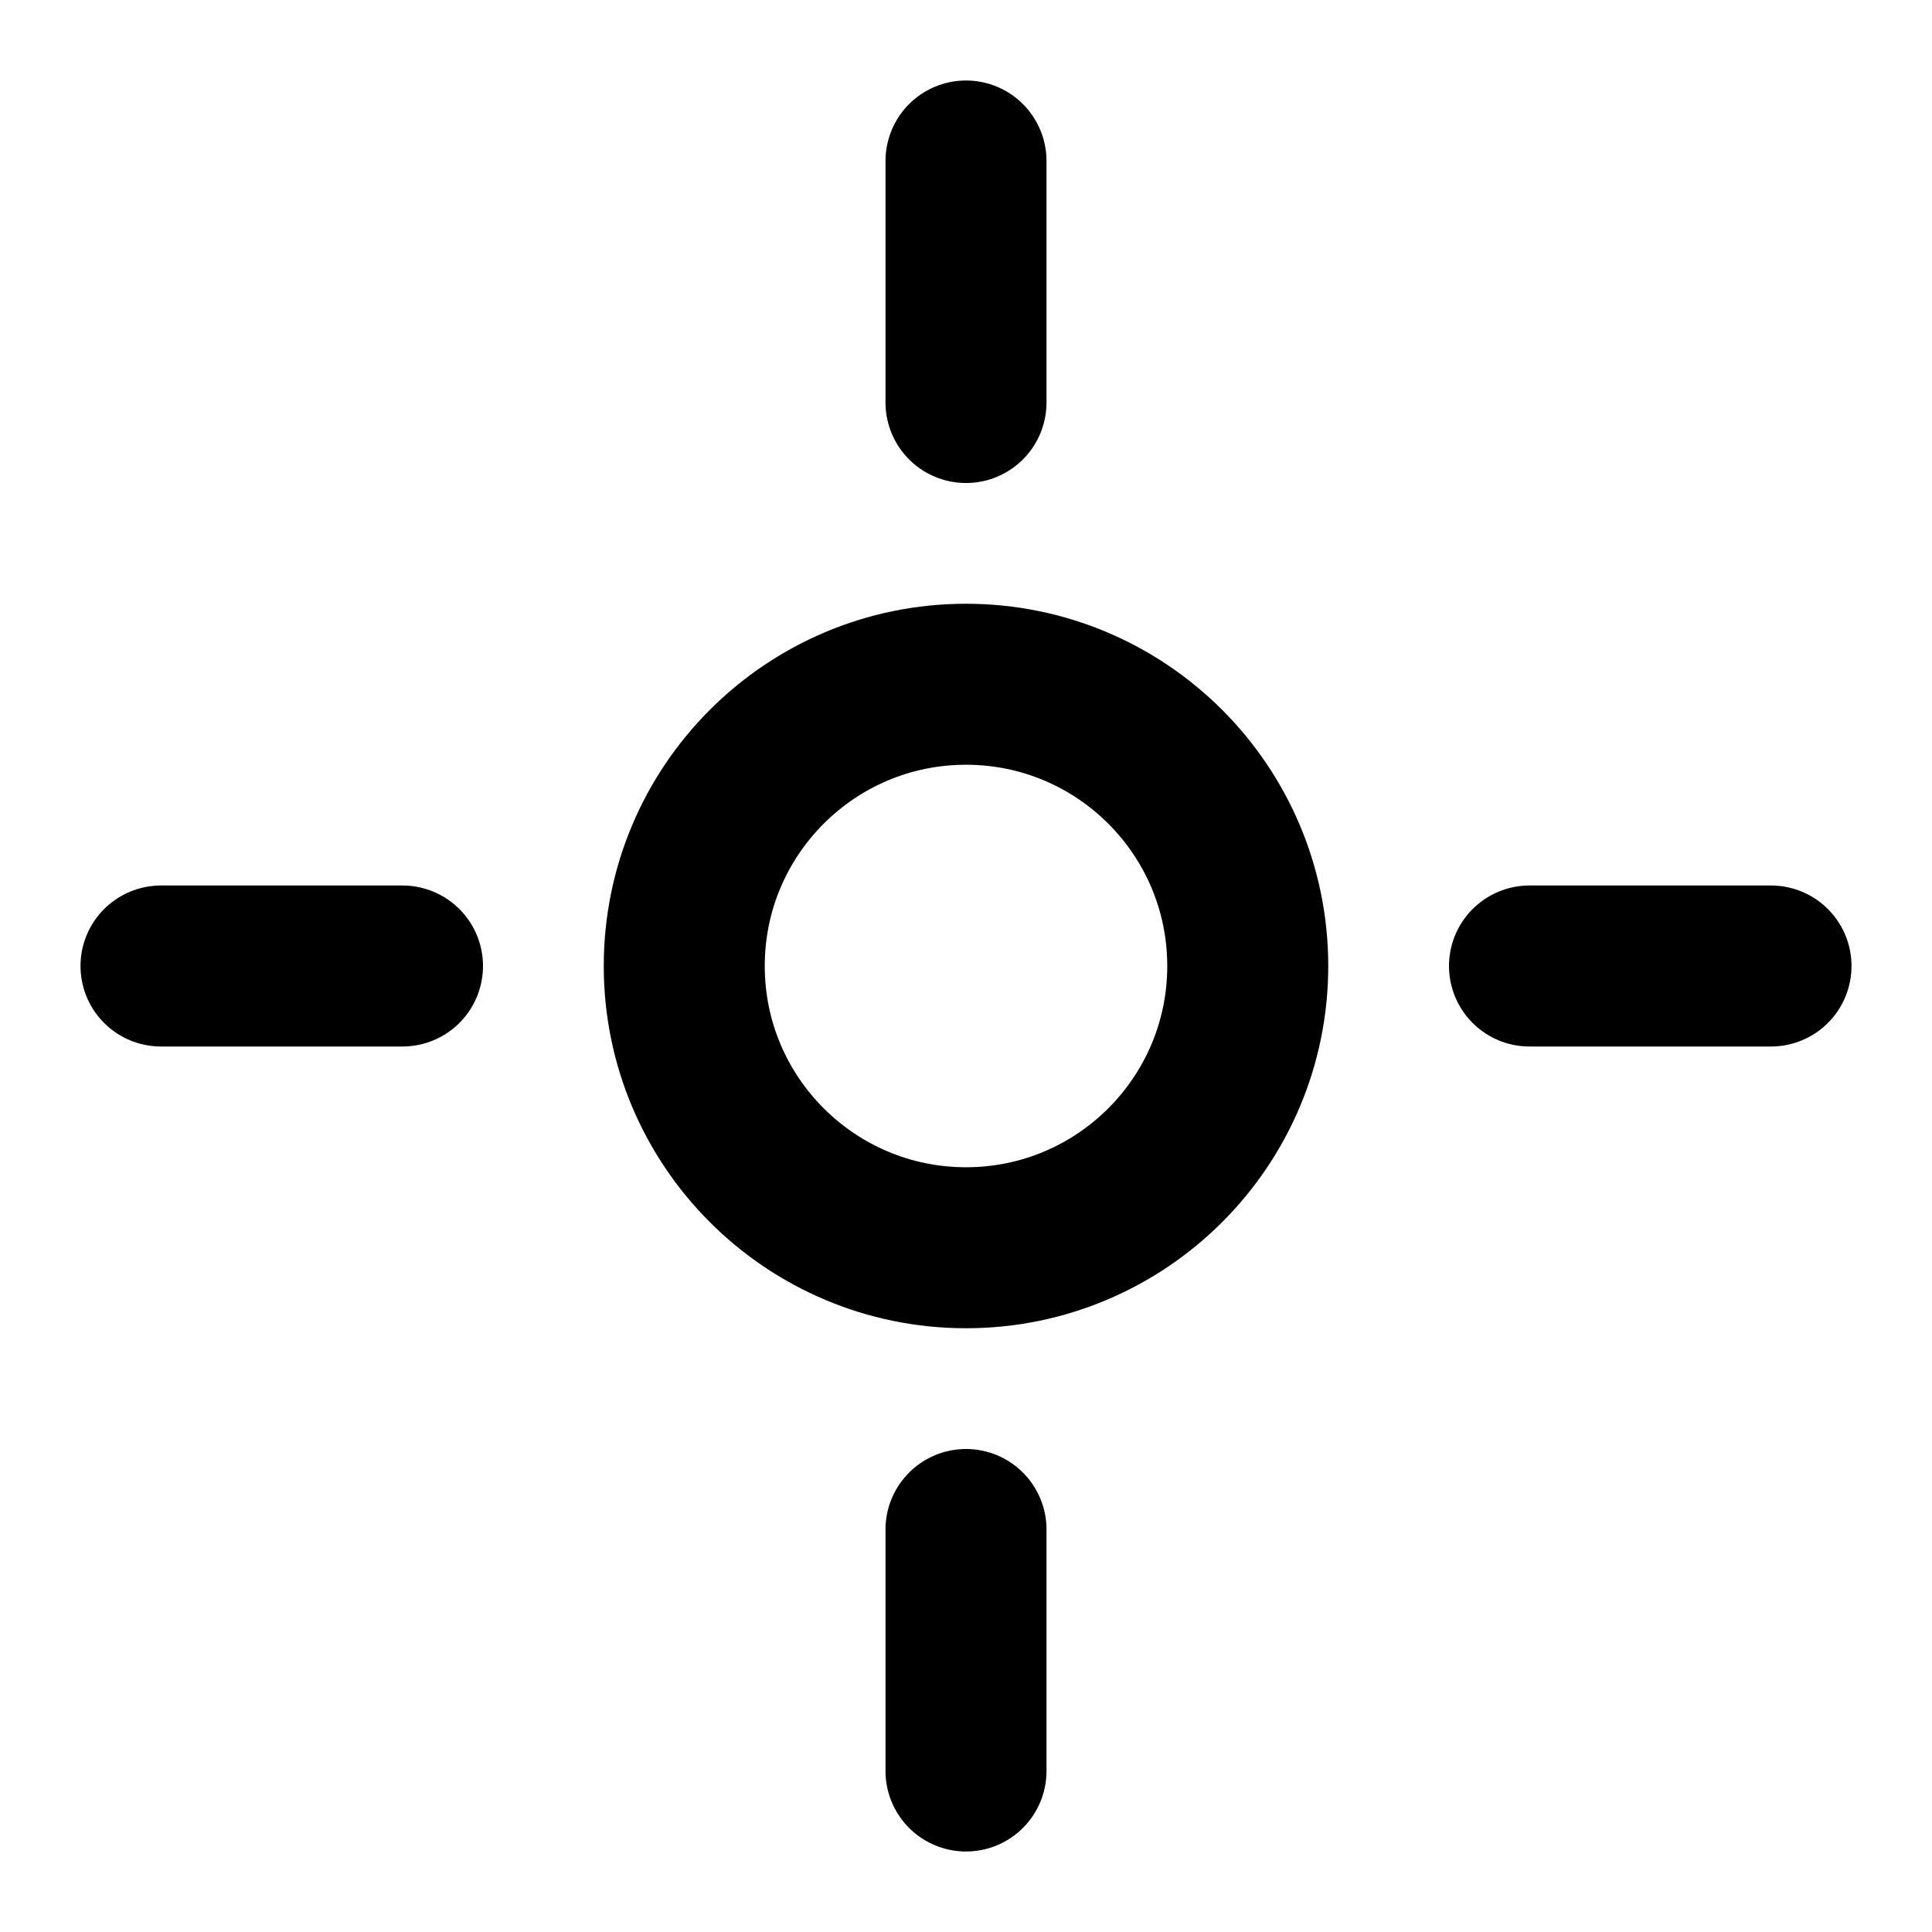
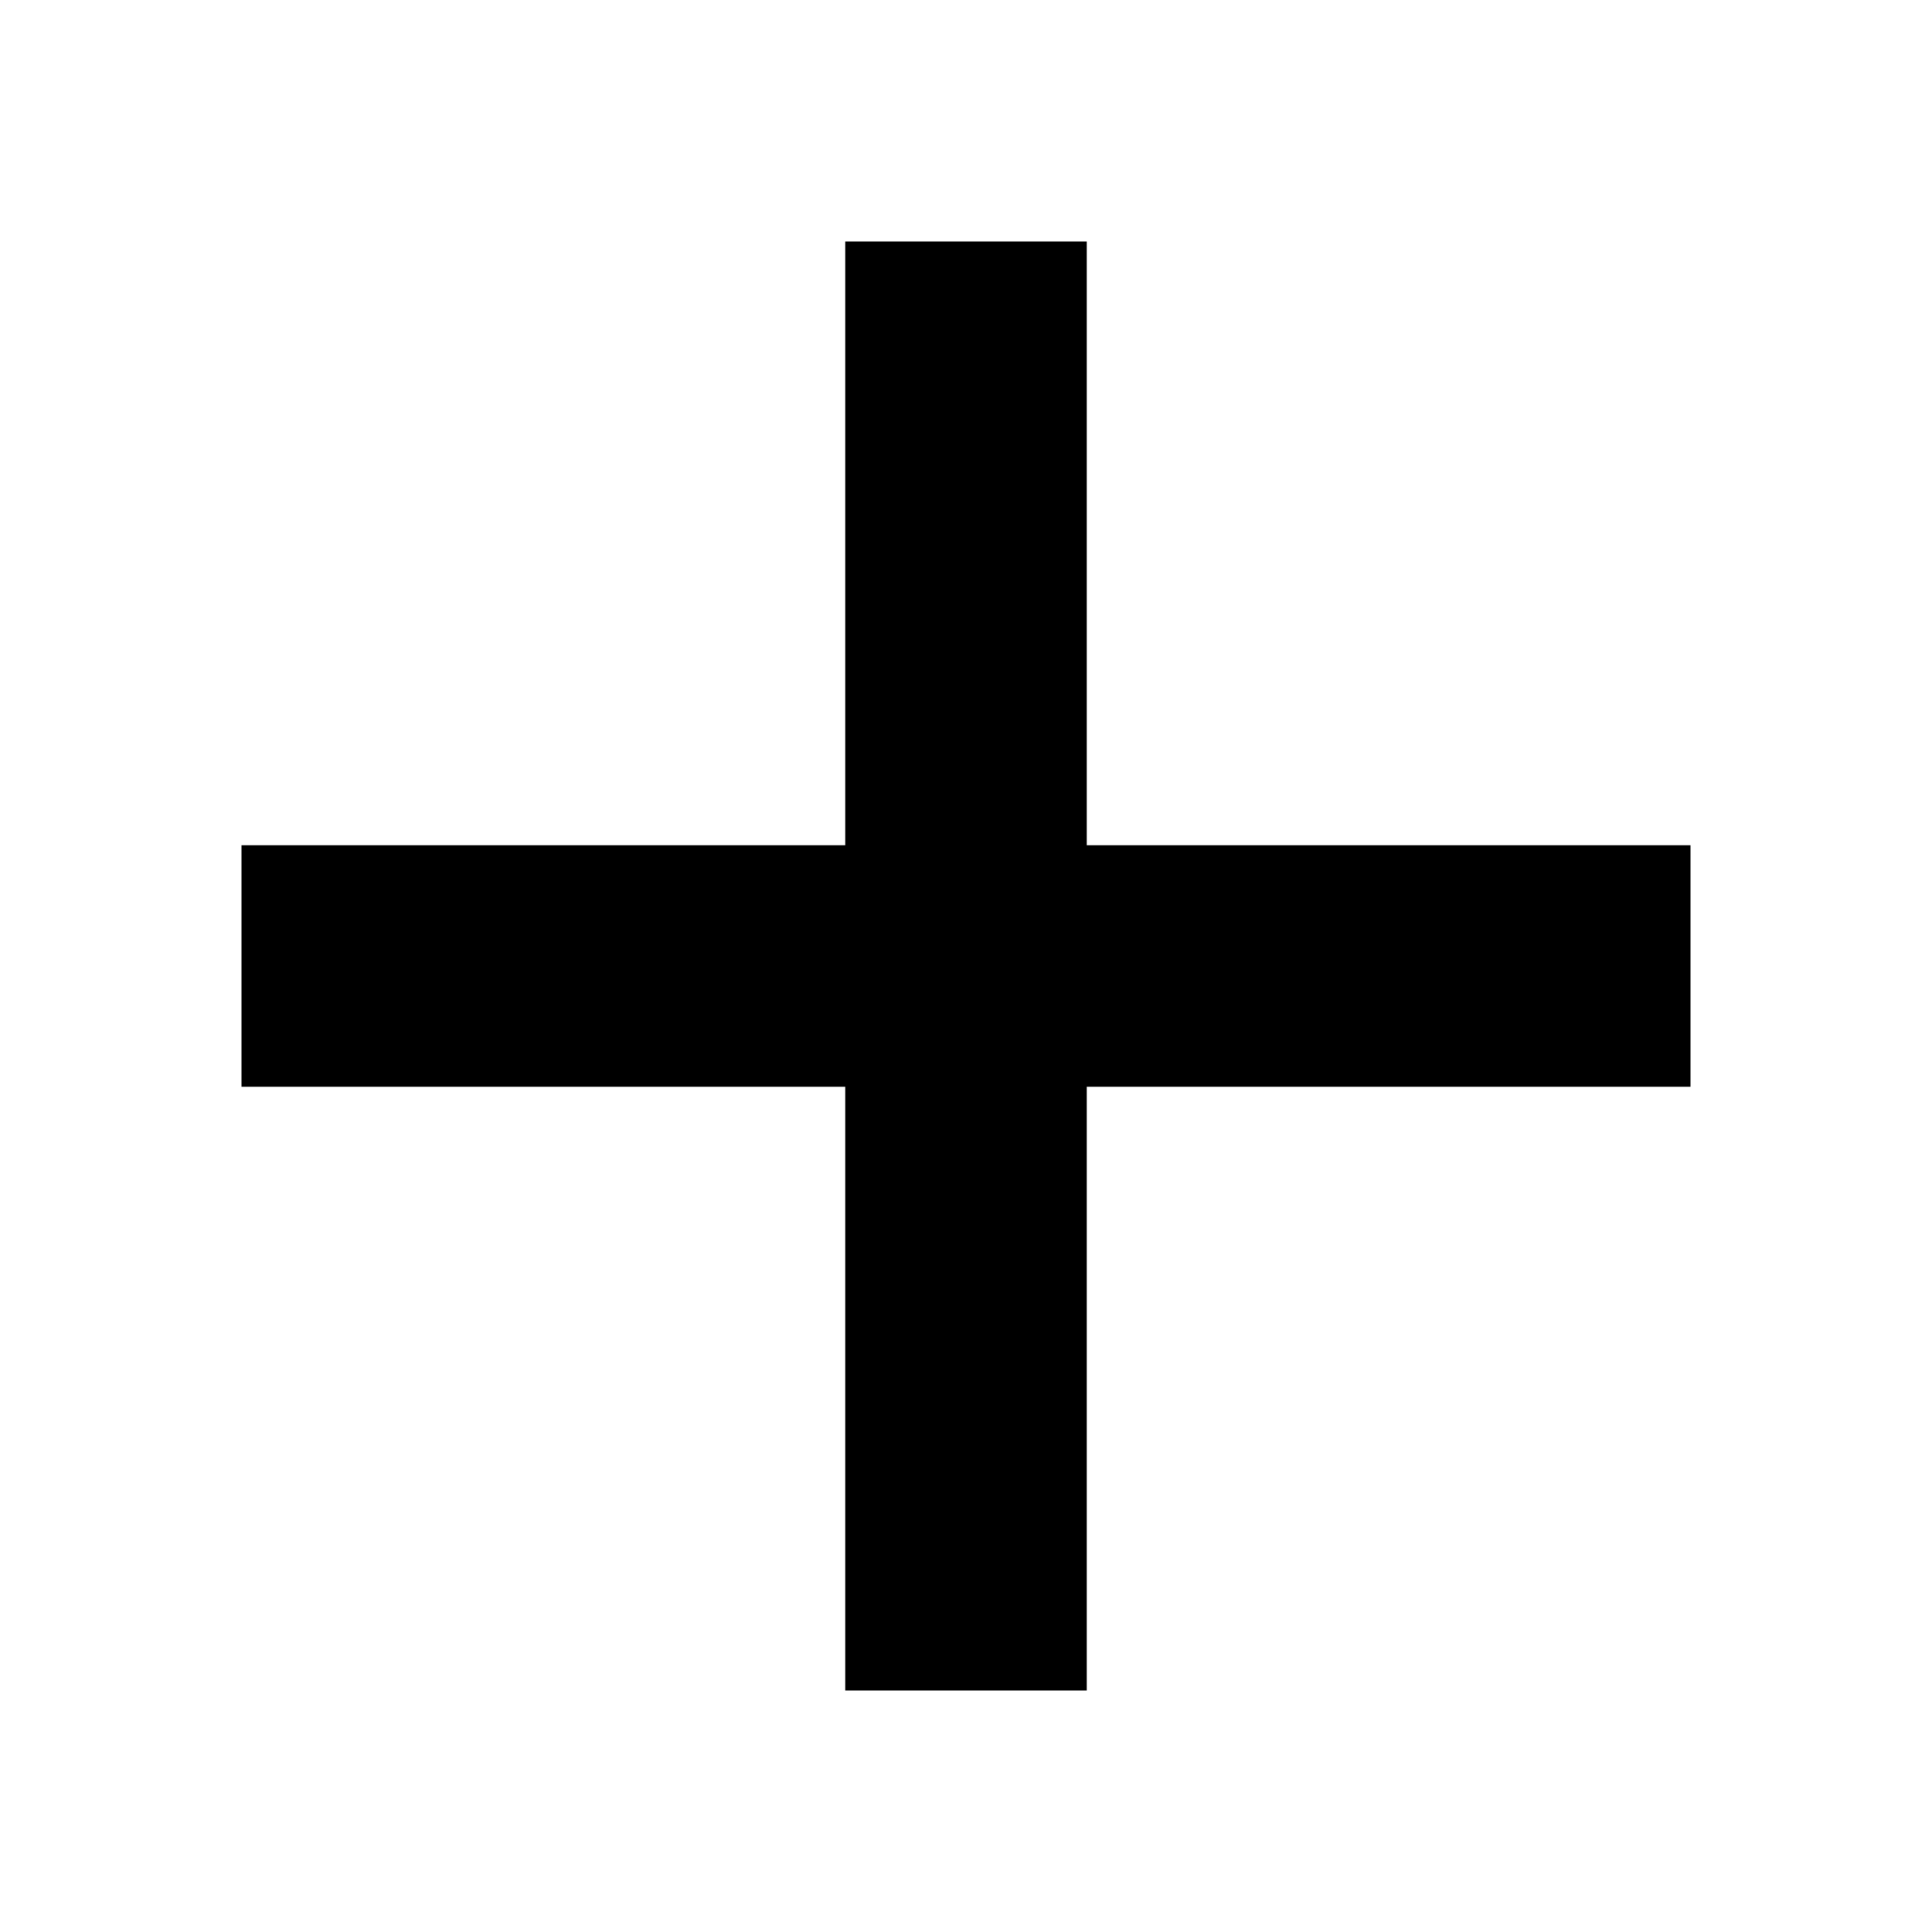
- <svg xmlns="http://www.w3.org/2000/svg" viewBox="0 0 24 24" fill="none" stroke="currentColor" stroke-width="2" stroke-linecap="round" stroke-linejoin="round">
-   <circle cx="12" cy="12" r="3.5" />
-   <path d="M12 2v3" />
-   <path d="M12 19v3" />
-   <path d="M2 12h3" />
-   <path d="M19 12h3" />
+ <svg width="16" height="16" viewBox="0 0 16 16" fill="currentColor" stroke="currentColor" stroke-width="2">
+   <path d="M2,8 H14" />
+   <path d="M8,2 V14" />
</svg>
